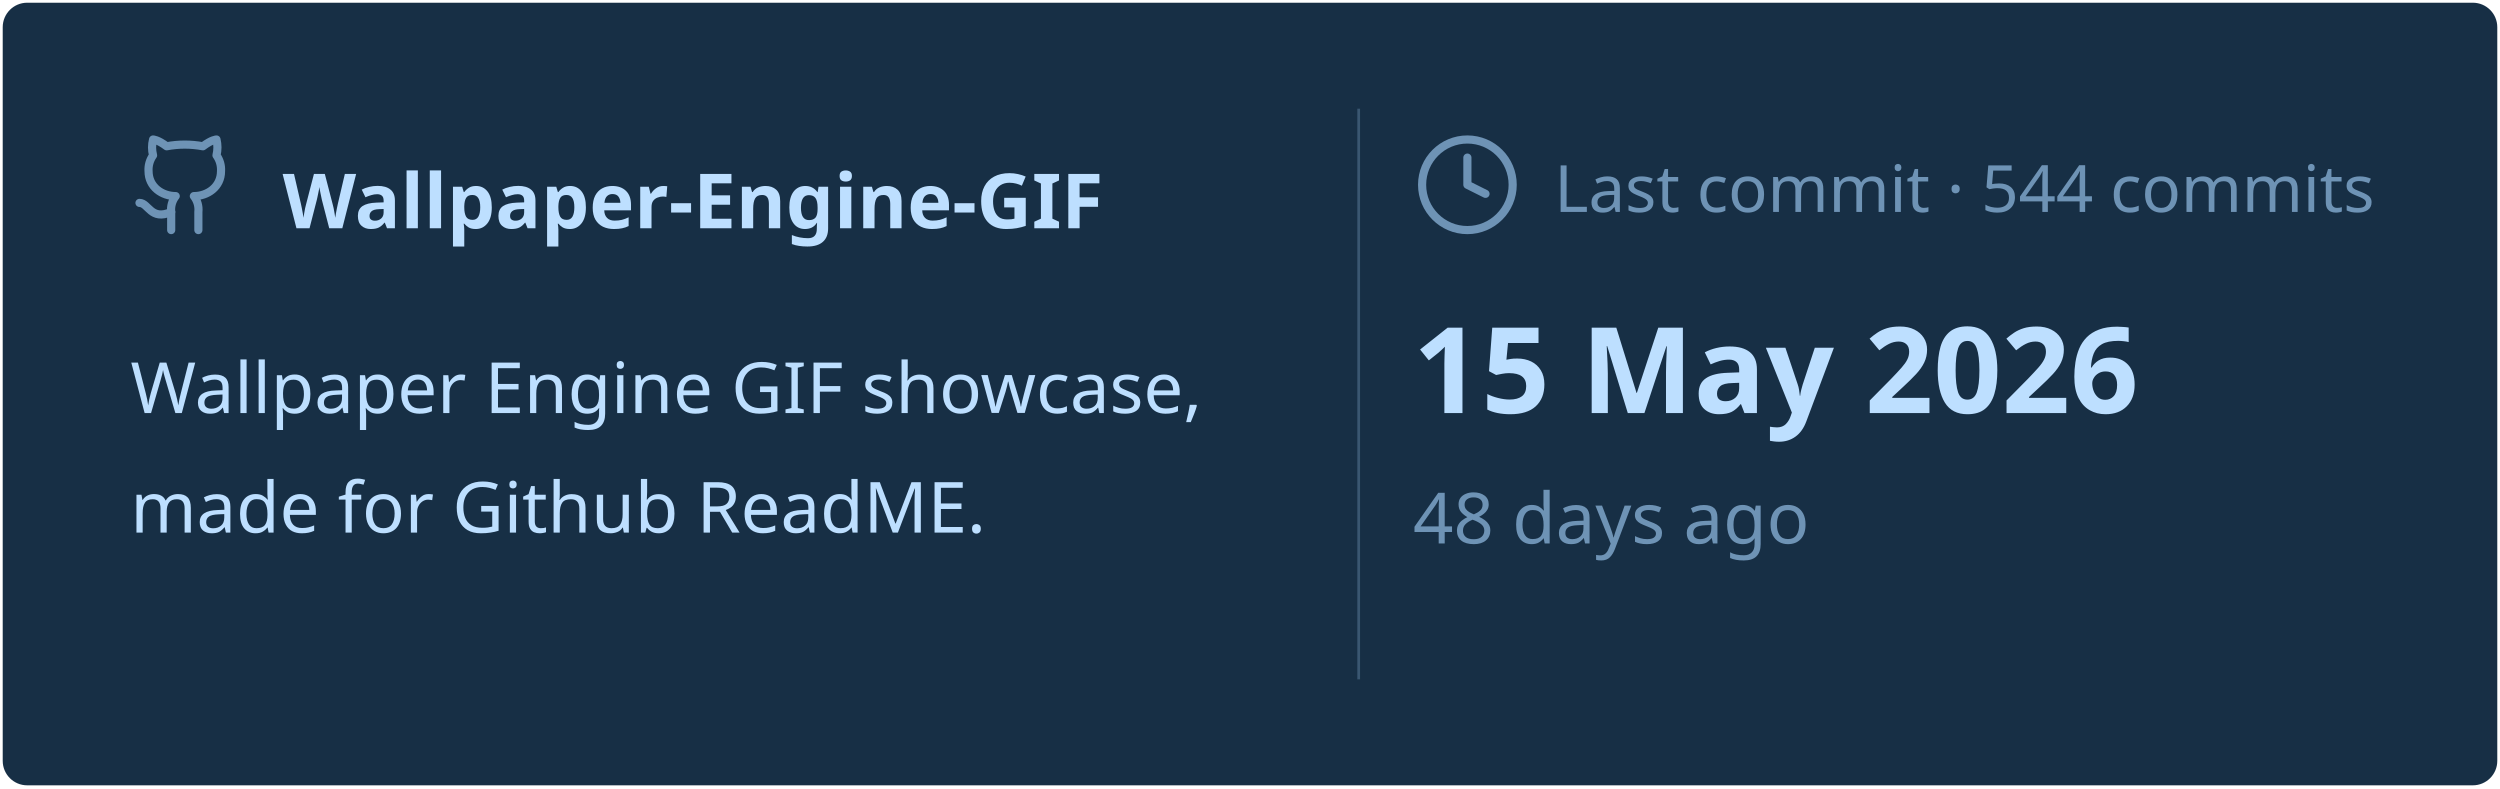
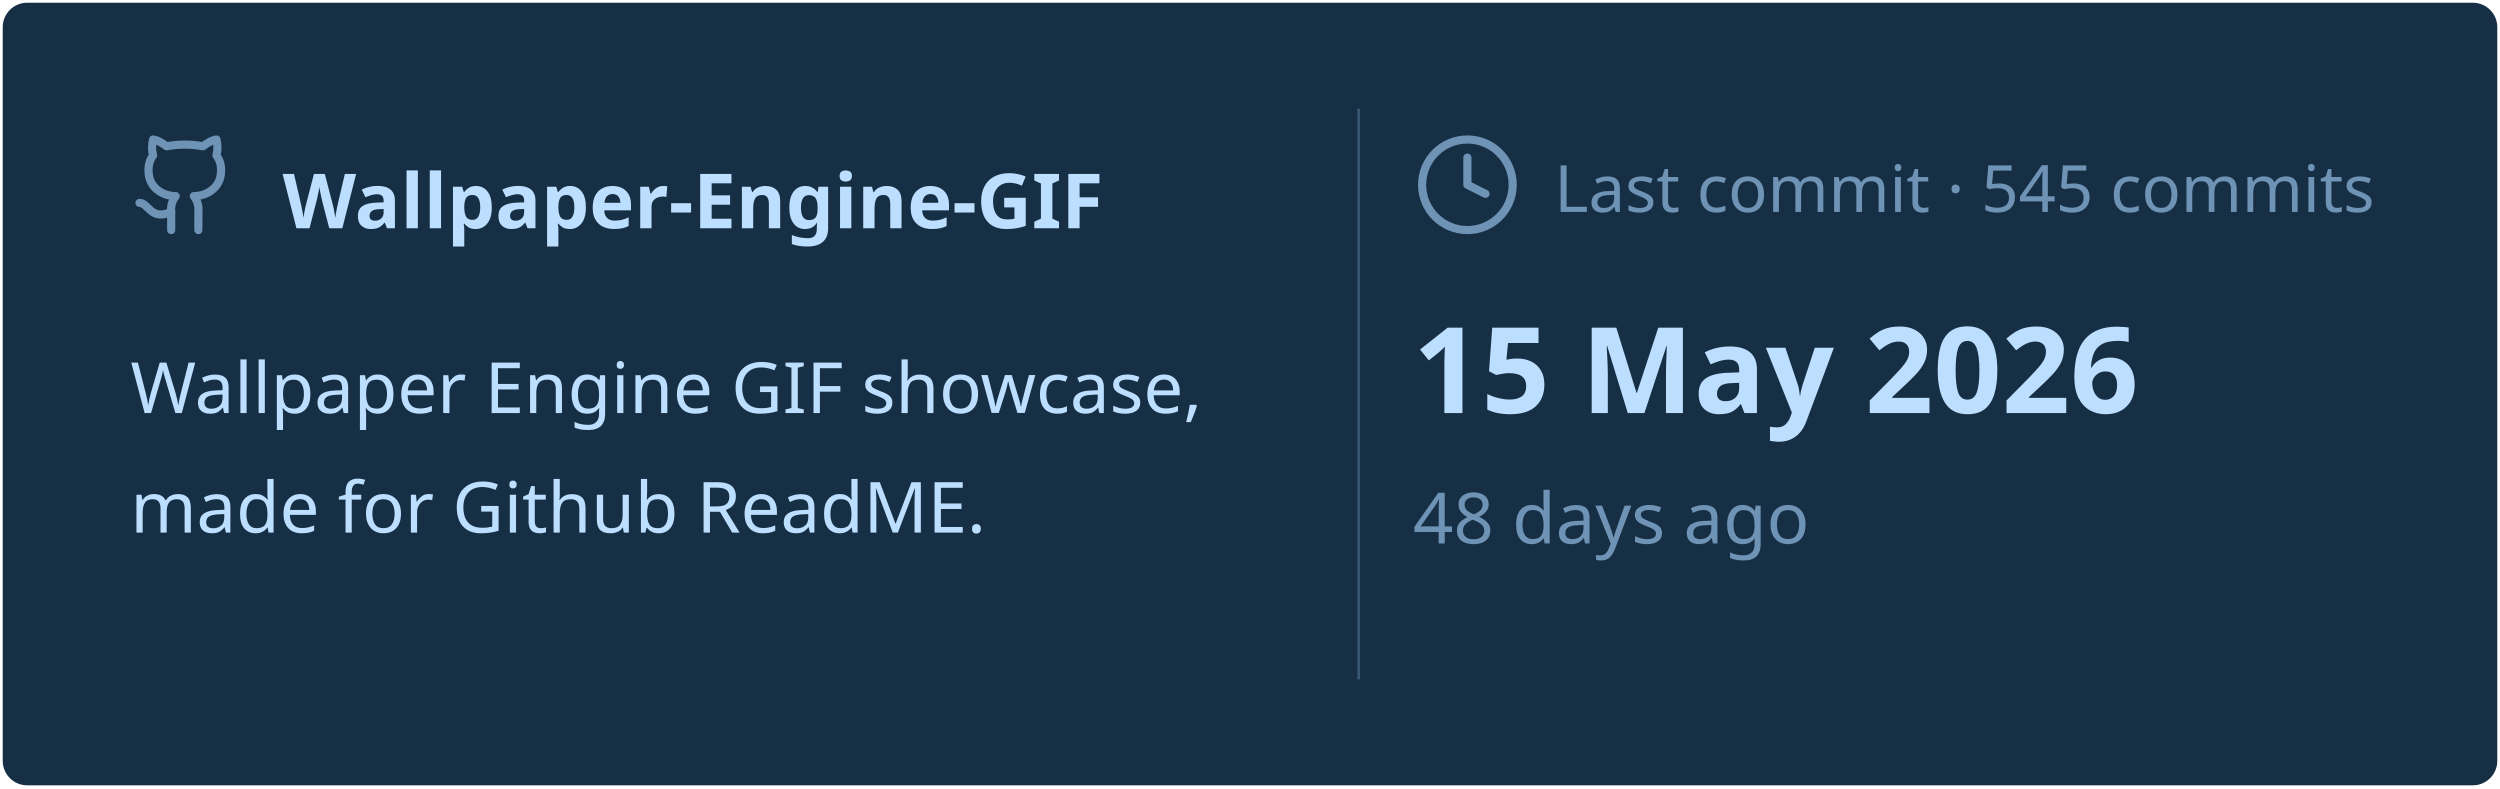
<svg xmlns="http://www.w3.org/2000/svg" viewBox="0 0 460 145" width="460px" height="145px">
  <rect stroke="#000000" stroke-opacity="0" fill="#172F45" rx="4.5" x="0.5" y="0.5" width="459" height="144" />
  <g transform="translate(24, 42)">
    <svg x="0" y="-18" width="20" height="20" viewBox="0 0 24 24" fill="none" stroke="#6E93B5" stroke-width="1.8" stroke-linecap="round" stroke-linejoin="round">
      <path d="M15 22v-4a4.8 4.8 0 0 0-1-3.5c3 0 6-2 6-5.5.08-1.25-.27-2.48-1-3.5.28-1.15.28-2.35 0-3.5 0 0-1 0-3 1.5-2.64-.5-5.36-.5-8 0C6 2 5 2 5 2c-.3 1.15-.3 2.35 0 3.5A5.403 5.403 0 0 0 4 9c0 3.5 3 5.5 6 5.5-.39.49-.68 1.05-.85 1.65-.17.6-.22 1.23-.15 1.85v4" />
      <path d="M9 18c-4.51 2-5-2-7-2" />
    </svg>
    <text x="28" y="0" font-family="&quot;Segoe UI&quot;, Ubuntu, sans-serif" font-size="14" font-weight="700" fill="#BDDFFF">Wallpaper-Engine-GIF</text>
  </g>
  <text x="24" y="76" font-family="&quot;Segoe UI&quot;, Ubuntu, sans-serif" font-size="13" font-weight="400" fill="#BDDFFF">Wallpaper Engine GIF showcase,</text>
  <text x="24" y="98" font-family="&quot;Segoe UI&quot;, Ubuntu, sans-serif" font-size="13" font-weight="400" fill="#BDDFFF">made for Github ReadME.</text>
  <line x1="250" y1="20" x2="250" y2="125" stroke="#6E93B5" stroke-width="0.5" stroke-opacity="0.4" />
  <svg x="260" y="24" width="20" height="20" viewBox="0 0 24 24" fill="none" stroke="#6E93B5" stroke-width="1.8" stroke-linecap="round" stroke-linejoin="round">
    <circle cx="12" cy="12" r="10" />
    <polyline points="12 6 12 12 16 14" />
  </svg>
-   <text x="286" y="39" font-family="&quot;Segoe UI&quot;, Ubuntu, sans-serif" font-size="12" font-weight="400" fill="#6E93B5">Last commit · 544 commits</text>
+   <text x="286" y="39" font-family="&quot;Segoe UI&quot;, Ubuntu, sans-serif" font-size="12" font-weight="400" fill="#6E93B5">Last commit · 545 commits</text>
  <text x="260" y="76" font-family="&quot;Segoe UI&quot;, Ubuntu, sans-serif" font-size="22" font-weight="700" fill="#BDDFFF">15 May 2026</text>
  <text x="260" y="100" font-family="&quot;Segoe UI&quot;, Ubuntu, sans-serif" font-size="13" font-weight="400" fill="#6E93B5">48 days ago</text>
</svg>
